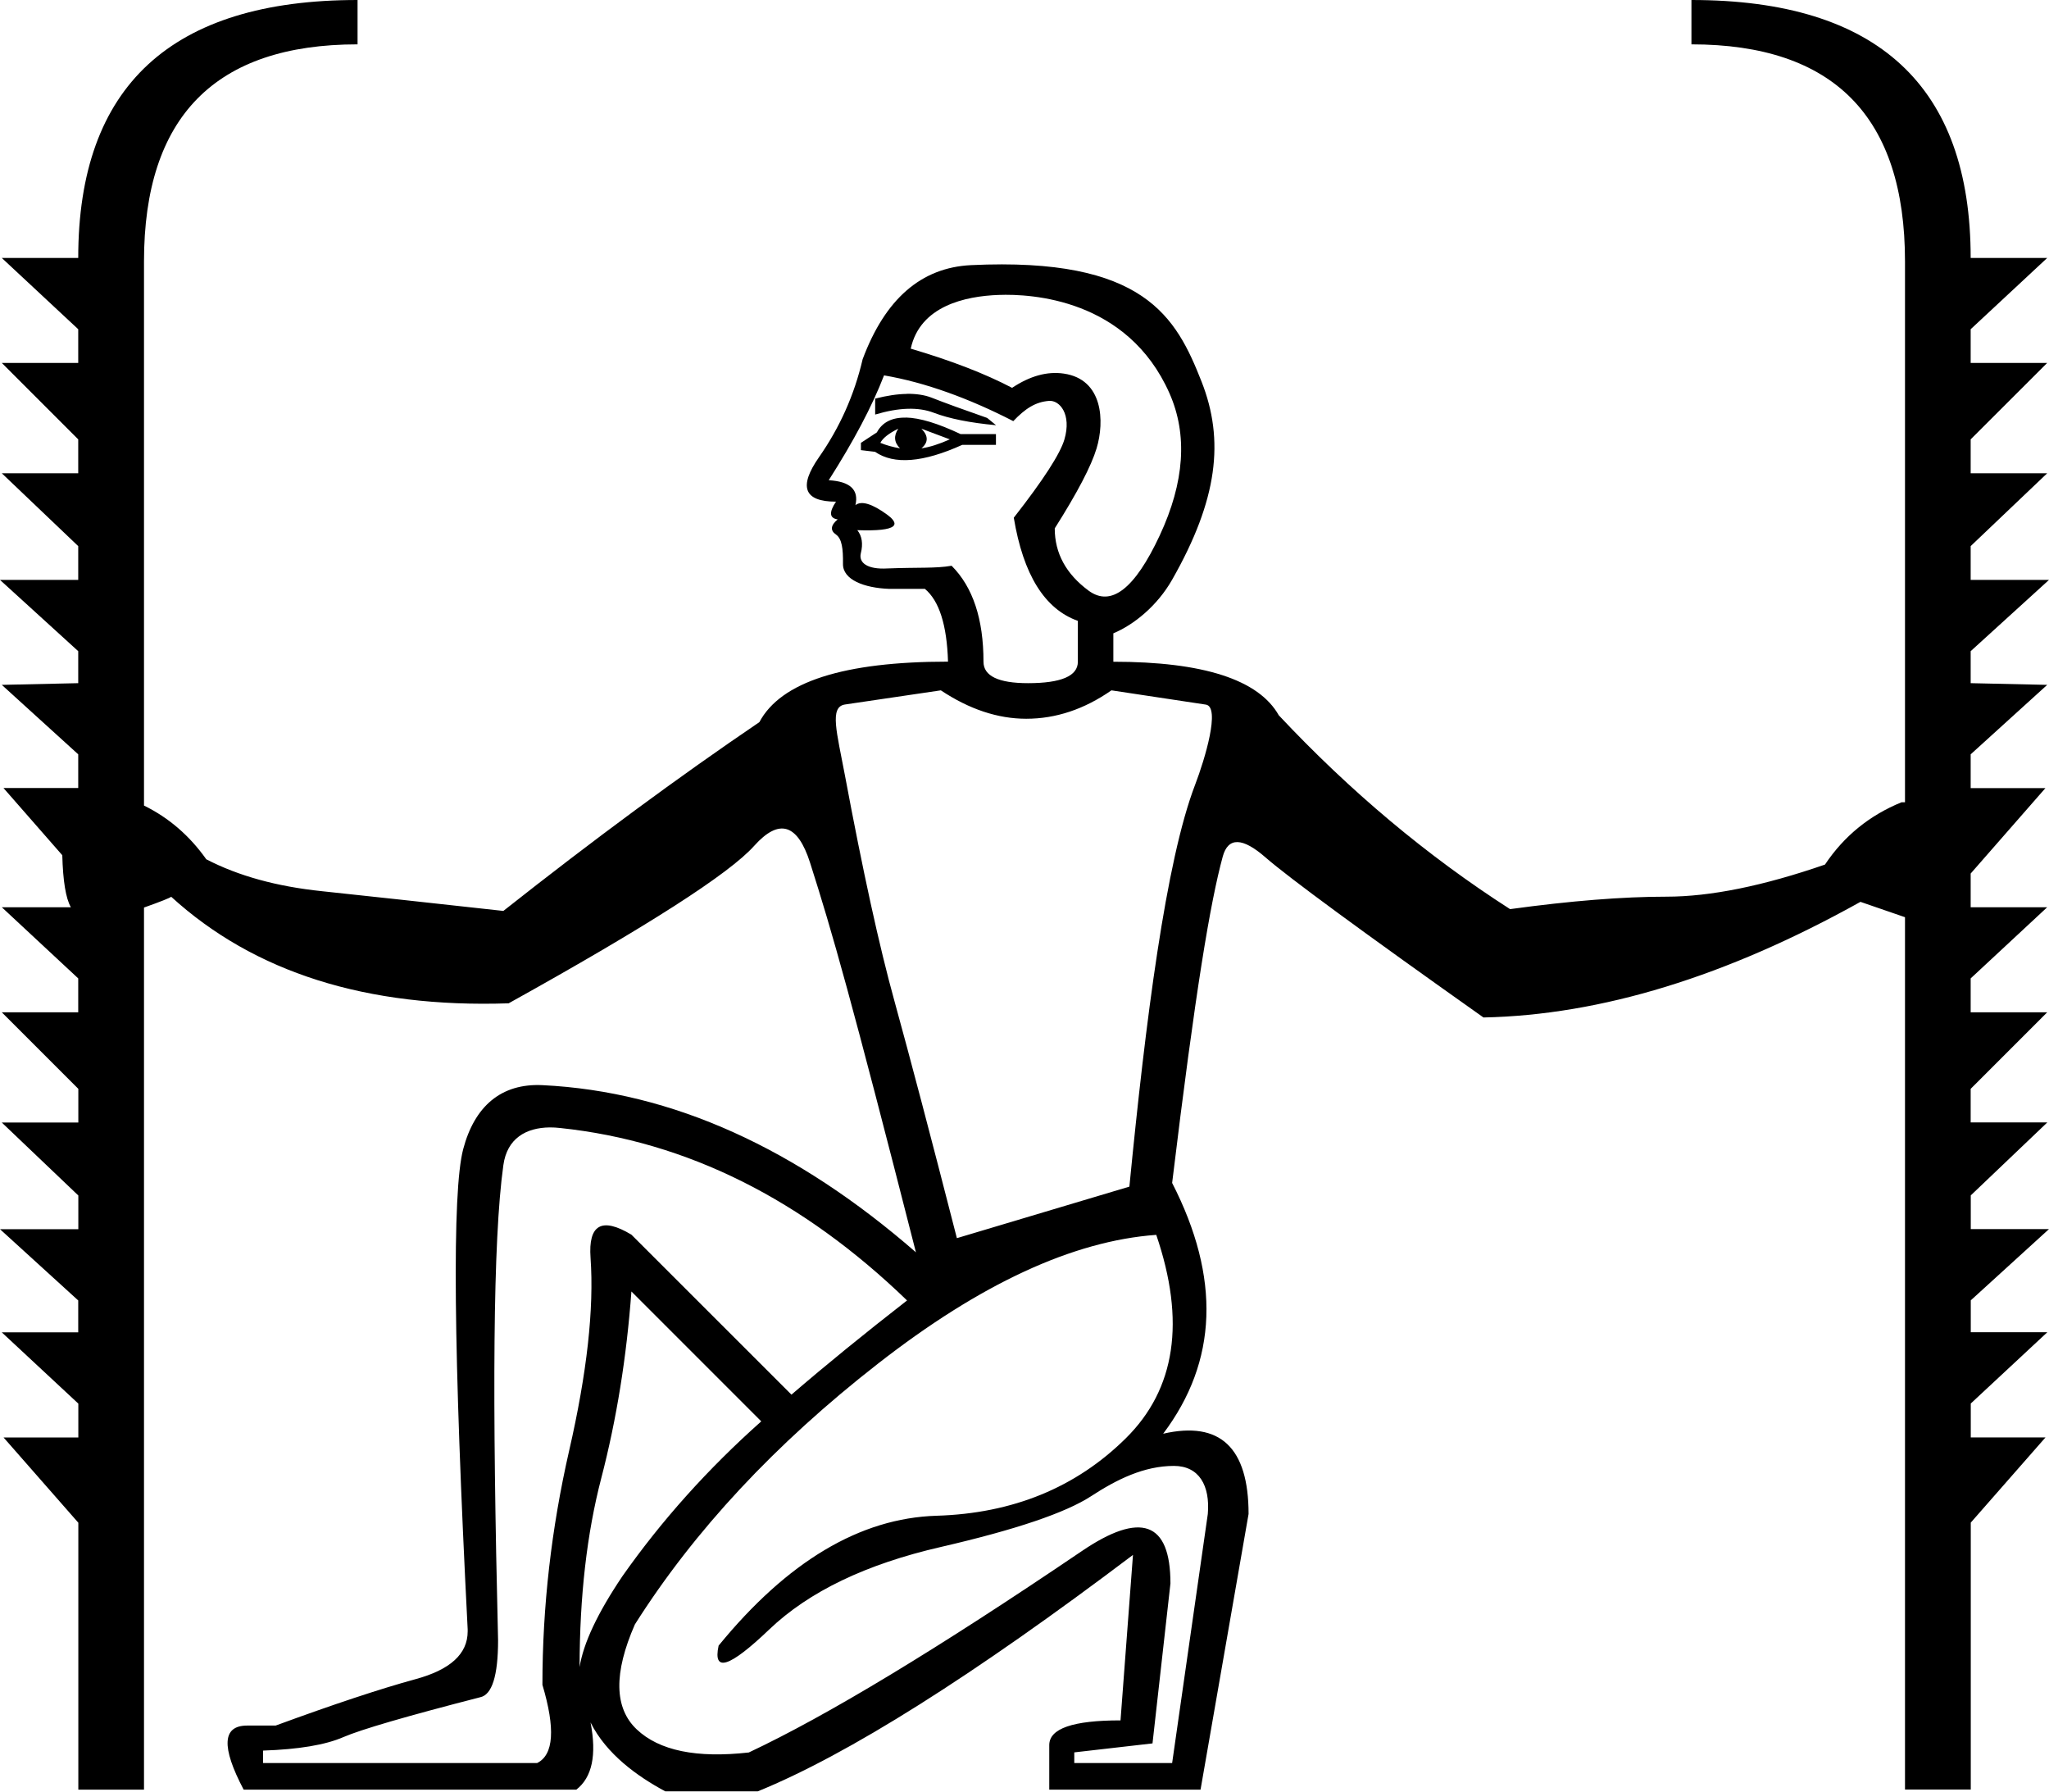
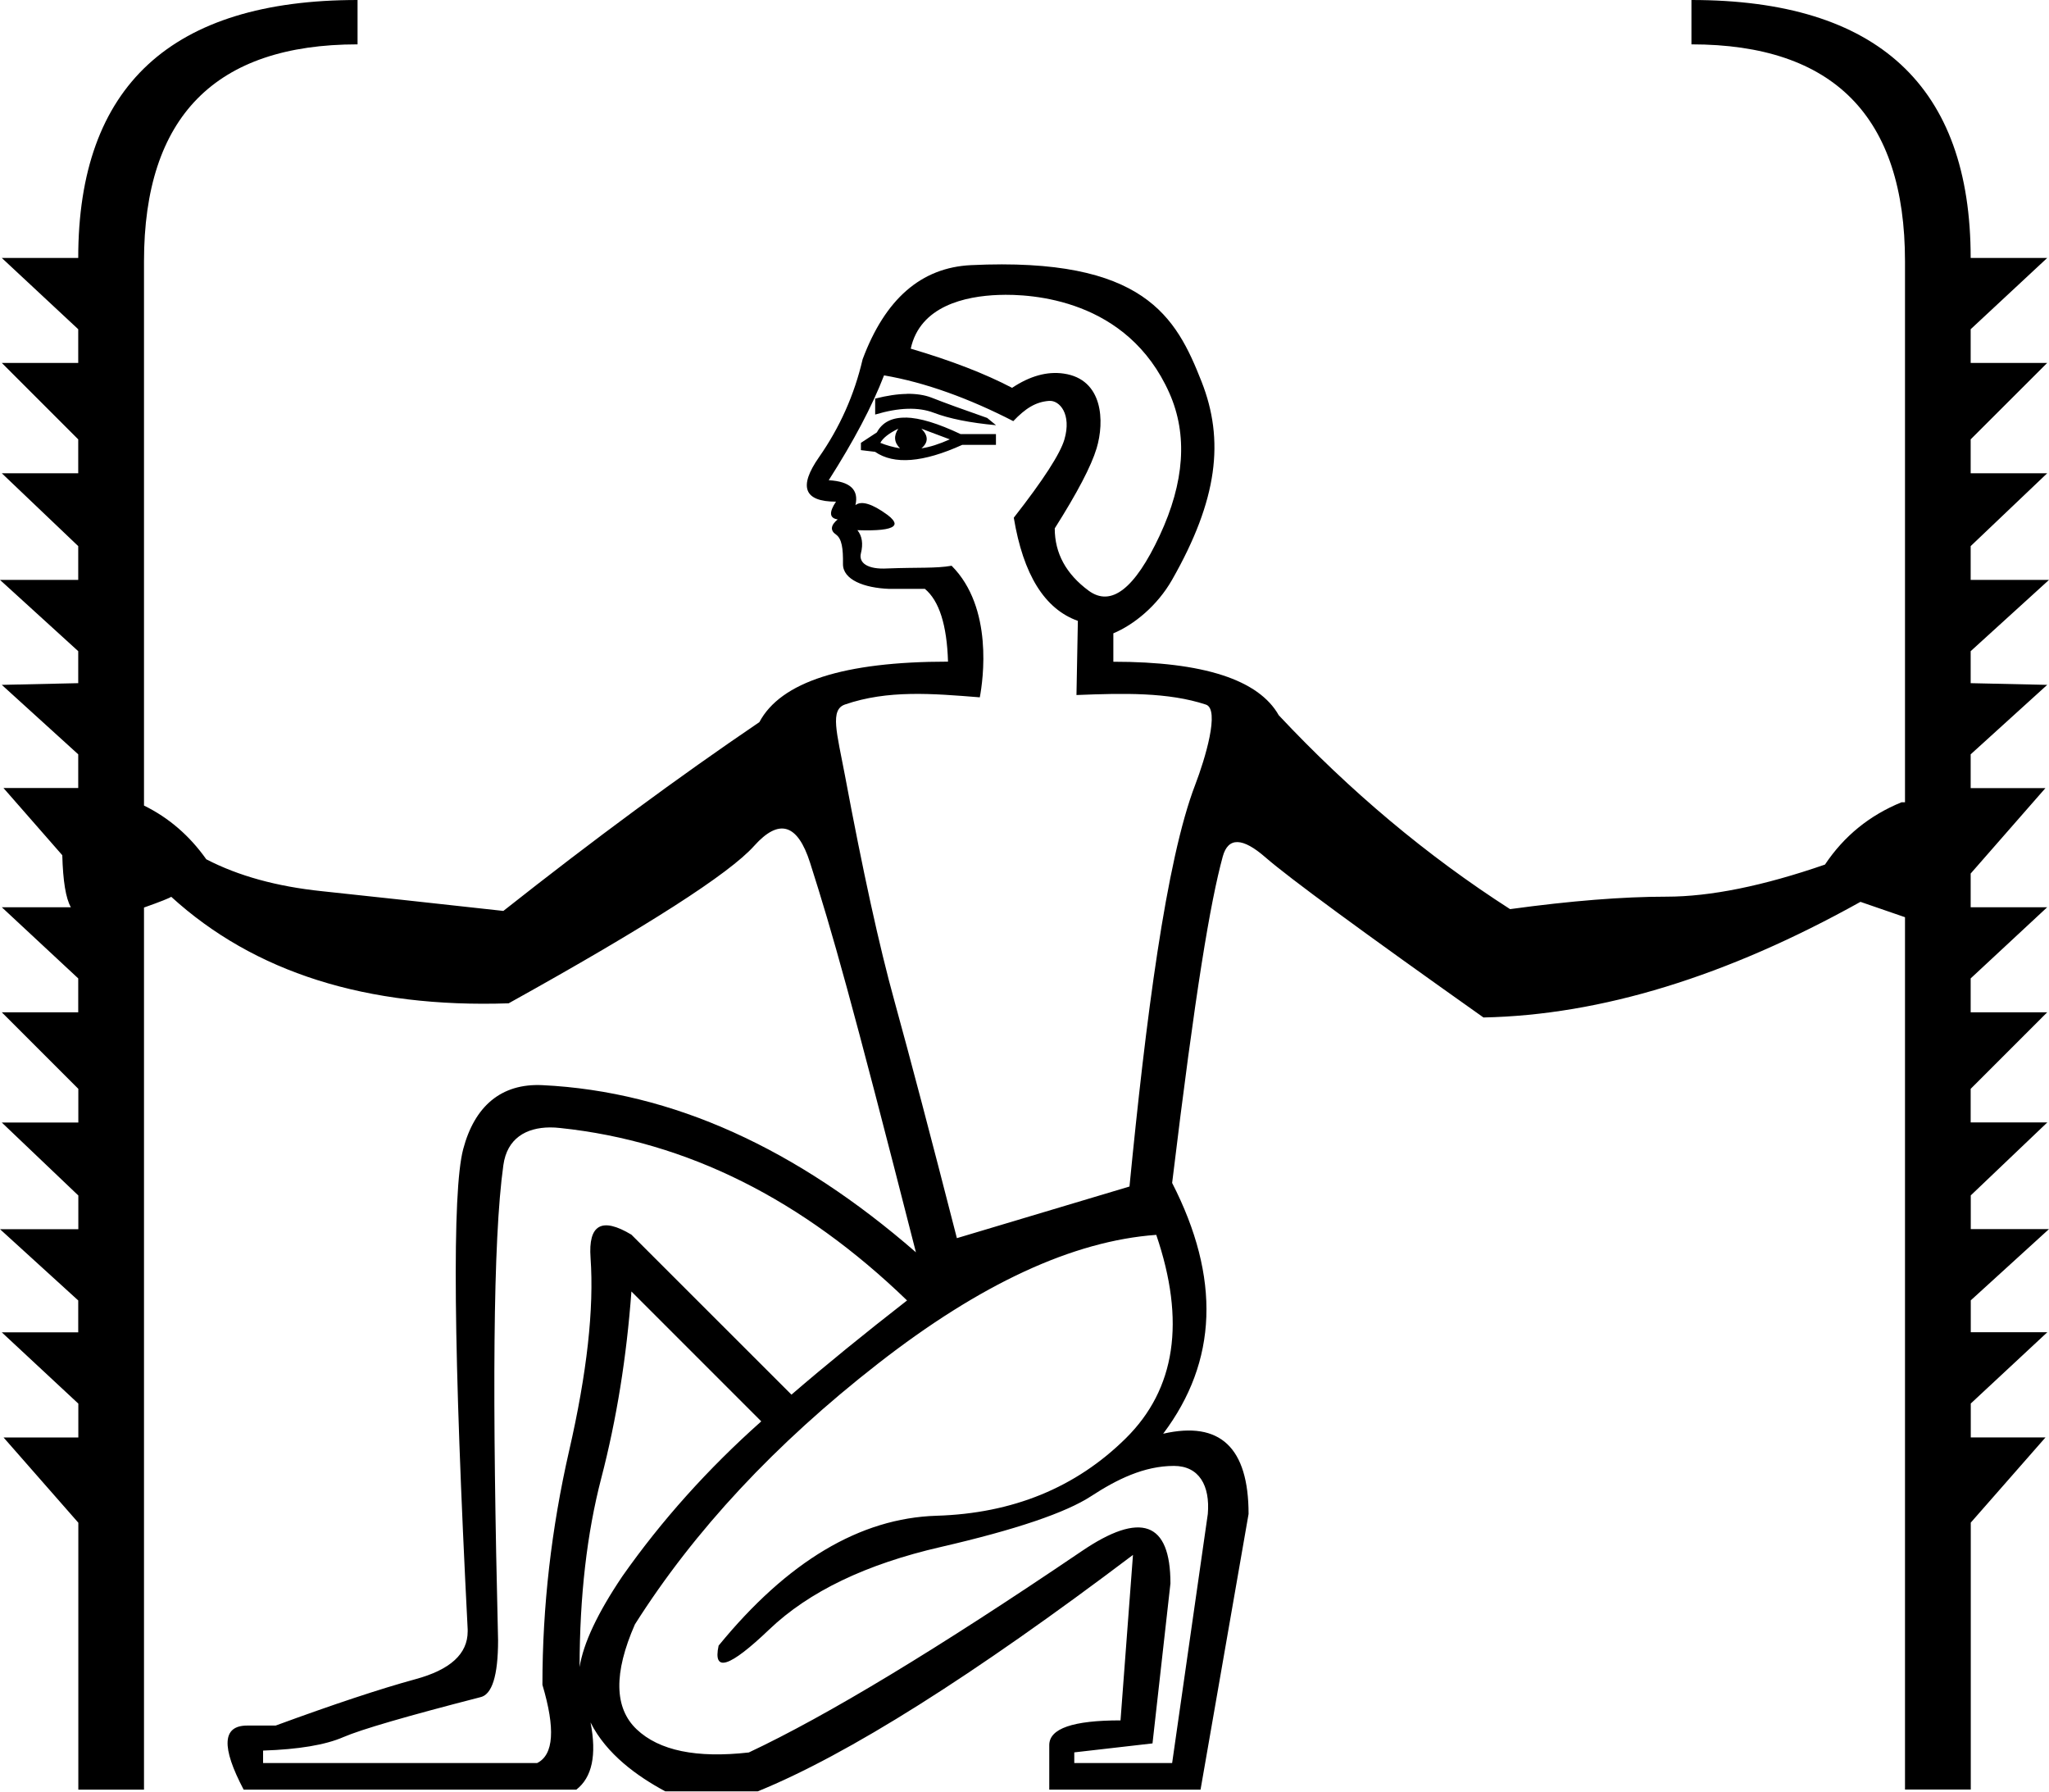
<svg xmlns="http://www.w3.org/2000/svg" width="20.561" height="17.973" version="1.1" id="svg1">
  <defs id="defs1" />
-   <path style="fill:#000000;stroke:none" d="M 3.588,0 C 1.72,0 0.785,0.863 0.785,2.588 H 0.018 L 0.785,3.303 V 3.641 H 0.018 L 0.785,4.408 V 4.748 H 0.018 L 0.785,5.479 V 5.818 H 0 L 0.785,6.533 V 6.854 L 0.018,6.871 0.785,7.568 V 7.906 h -0.75 L 0.625,8.58 C 0.632,8.839 0.66,9.012 0.711,9.102 H 0.018 L 0.785,9.816 V 10.156 H 0.018 l 0.768,0.768 v 0.338 H 0.018 l 0.768,0.732 v 0.338 H 0 l 0.785,0.715 v 0.32 H 0.018 l 0.768,0.715 v 0.34 h -0.75 l 0.75,0.855 v 2.678 H 1.445 V 9.105 c 0.17,-0.06 0.26,-0.097 0.271,-0.107 H 1.719 C 2.551,9.756 3.679,10.114 5.104,10.066 6.496,9.293 7.318,8.766 7.568,8.486 7.818,8.207 8.004,8.264 8.129,8.656 c 0.225,0.706 0.407,1.342 1.062,3.908 C 8.002,11.529 6.753,10.95 5.443,10.887 5.027,10.867 4.761,11.101 4.648,11.529 c -0.113,0.428 -0.098,2.034 0.045,4.818 v 0.02 c 0,0.226 -0.174,0.385 -0.525,0.48 C 3.817,16.943 3.349,17.098 2.766,17.312 H 2.48 c -0.25,0 -0.261,0.214 -0.035,0.643 h 3.338 c 0.159,-0.123 0.206,-0.348 0.143,-0.674 0.159,0.318 0.47,0.541 0.75,0.691 H 7.604 C 8.508,17.604 9.763,16.813 11.369,15.6 l -0.125,1.66 c -0.476,0 -0.715,0.081 -0.715,0.248 v 0.447 h 1.518 l 0.482,-2.766 c 0,-0.666 -0.286,-0.936 -0.857,-0.805 0.547,-0.726 0.578,-1.564 0.09,-2.516 0.235,-1.941 0.383,-2.816 0.508,-3.275 0.054,-0.196 0.198,-0.193 0.43,0.01 0.232,0.202 0.96,0.737 2.186,1.605 1.178,-0.024 2.439,-0.411 3.783,-1.16 l 0.447,0.154 v 8.752 h 0.66 v -2.678 l 0.75,-0.855 h -0.75 v -0.34 l 0.768,-0.715 h -0.768 v -0.32 l 0.785,-0.715 h -0.785 v -0.338 l 0.768,-0.732 H 19.775 V 10.924 L 20.543,10.156 H 19.775 V 9.816 L 20.543,9.102 H 19.775 V 8.764 l 0.75,-0.857 h -0.75 V 7.568 L 20.543,6.871 19.775,6.854 V 6.533 L 20.561,5.818 H 19.775 V 5.479 L 20.543,4.748 H 19.775 V 4.408 L 20.543,3.641 H 19.775 V 3.303 L 20.543,2.588 H 19.775 C 19.775,0.863 18.841,0 16.973,0 v 0.445 c 1.428,0 2.143,0.726 2.143,2.178 v 5.426 h -0.035 c -0.321,0.131 -0.577,0.339 -0.768,0.625 -0.619,0.214 -1.15,0.322 -1.59,0.322 -0.44,0 -0.963,0.042 -1.57,0.125 C 14.319,8.586 13.546,7.937 12.832,7.176 12.63,6.819 12.076,6.639 11.172,6.639 V 6.354 C 11.378,6.268 11.613,6.078 11.762,5.816 12.22,5.012 12.289,4.417 12.057,3.828 11.802,3.181 11.484,2.577 9.744,2.66 9.244,2.684 8.882,2.999 8.656,3.605 8.573,3.962 8.427,4.288 8.219,4.586 8.011,4.883 8.067,5.033 8.389,5.033 8.317,5.14 8.323,5.199 8.406,5.211 8.335,5.27 8.329,5.322 8.389,5.363 c 0.059,0.042 0.072,0.14 0.07,0.295 -0.002,0.158 0.212,0.241 0.465,0.25 H 9.281 c 0.143,0.119 0.221,0.362 0.232,0.73 -1.047,0 -1.678,0.203 -1.893,0.607 C 6.812,7.793 5.955,8.425 5.051,9.139 4.289,9.055 3.683,8.989 3.23,8.941 2.778,8.894 2.392,8.788 2.07,8.621 1.903,8.385 1.694,8.204 1.445,8.082 V 2.623 c 0,-1.452 0.715,-2.178 2.143,-2.178 z m 6.434,2.959 c 0.325,-0.012 1.292,0.037 1.713,0.986 0.184,0.416 0.152,0.892 -0.098,1.428 -0.25,0.535 -0.487,0.719 -0.713,0.553 -0.226,-0.167 -0.34,-0.375 -0.34,-0.625 0.226,-0.357 0.366,-0.624 0.42,-0.803 0.081,-0.269 0.067,-0.693 -0.33,-0.75 -0.167,-0.024 -0.339,0.024 -0.518,0.143 C 9.883,3.748 9.543,3.617 9.139,3.498 9.232,3.07 9.685,2.971 10.021,2.959 Z M 8.871,3.766 c 0.416,0.071 0.857,0.233 1.297,0.459 0.12,-0.126 0.223,-0.193 0.359,-0.203 0.106,-0.008 0.228,0.133 0.154,0.387 -0.042,0.143 -0.21,0.404 -0.508,0.785 0.095,0.571 0.309,0.916 0.643,1.035 v 0.41 c 0,0.143 -0.167,0.215 -0.5,0.215 -0.297,0 -0.447,-0.072 -0.447,-0.215 0,-0.428 -0.106,-0.749 -0.32,-0.963 -0.161,0.028 -0.333,0.015 -0.643,0.027 -0.202,0.012 -0.291,-0.057 -0.268,-0.152 0.024,-0.095 0.012,-0.173 -0.035,-0.232 0.201,0.007 0.32,-0.006 0.359,-0.039 9.557e-4,-9.427e-4 0.005,-0.005 0.006,-0.006 0.001,-0.002 0.005,-0.008 0.006,-0.01 6.623e-4,-0.002 0.002,-0.007 0.002,-0.01 C 8.976,5.231 8.952,5.2 8.906,5.166 8.752,5.053 8.643,5.021 8.584,5.068 8.62,4.914 8.531,4.83 8.316,4.818 8.566,4.426 8.752,4.075 8.871,3.766 Z m 0.229,0.186 c -0.094,0.001 -0.199,0.017 -0.318,0.047 v 0.16 c 0.238,-0.071 0.433,-0.077 0.588,-0.018 0.155,0.059 0.363,0.101 0.625,0.125 L 9.906,4.193 C 9.668,4.11 9.481,4.042 9.344,3.988 9.275,3.962 9.193,3.95 9.1,3.951 Z m -0.01,0.238 c -0.14,-0.003 -0.237,0.047 -0.291,0.148 L 8.639,4.443 V 4.516 L 8.781,4.533 c 0.19,0.131 0.482,0.108 0.875,-0.07 H 9.994 V 4.355 H 9.639 C 9.413,4.248 9.23,4.192 9.09,4.189 Z M 9.014,4.301 C 8.966,4.372 8.972,4.439 9.031,4.498 8.96,4.486 8.893,4.467 8.834,4.443 8.858,4.396 8.918,4.348 9.014,4.301 Z m 0.232,0 0.285,0.107 c -0.107,0.048 -0.202,0.078 -0.285,0.09 0.071,-0.059 0.071,-0.126 0,-0.197 z m 0.195,2.625 c 0.286,0.19 0.572,0.285 0.857,0.285 0.297,0 0.582,-0.095 0.855,-0.285 l 0.947,0.143 c 0.149,0.022 -0.009,0.547 -0.107,0.803 -0.294,0.765 -0.497,2.366 -0.66,4.033 L 9.602,12.422 C 9.34,11.399 9.131,10.608 8.977,10.049 8.822,9.49 8.657,8.733 8.479,7.781 c -0.081,-0.433 -0.159,-0.689 0,-0.713 z M 5.518,11.311 c 0.034,-3.35e-4 0.068,0.002 0.104,0.006 1.274,0.134 2.433,0.719 3.48,1.73 -0.428,0.333 -0.815,0.648 -1.16,0.945 L 6.336,12.387 C 6.038,12.208 5.902,12.286 5.926,12.619 c 0.036,0.512 -0.036,1.156 -0.215,1.936 -0.178,0.779 -0.268,1.562 -0.268,2.348 0.131,0.44 0.114,0.702 -0.053,0.785 h -2.75 v -0.125 c 0.357,-0.012 0.626,-0.057 0.805,-0.135 0.178,-0.077 0.635,-0.21 1.373,-0.4 0.119,-0.024 0.18,-0.215 0.18,-0.572 -0.059,-2.415 -0.053,-4.006 0.053,-4.766 0.037,-0.27 0.229,-0.377 0.467,-0.379 z m 6.084,1.076 c 0.297,0.869 0.195,1.549 -0.305,2.043 -0.5,0.494 -1.133,0.754 -1.9,0.777 -0.767,0.024 -1.495,0.458 -2.186,1.303 -0.059,0.274 0.109,0.219 0.508,-0.162 0.399,-0.381 0.973,-0.656 1.723,-0.828 0.75,-0.173 1.252,-0.343 1.508,-0.51 0.256,-0.167 0.53,-0.303 0.83,-0.303 0.252,0 0.364,0.197 0.34,0.482 L 11.762,17.688 h -0.982 v -0.107 l 0.785,-0.09 0.18,-1.605 c 0,-0.619 -0.298,-0.727 -0.893,-0.322 -1.44,0.976 -2.553,1.649 -3.338,2.018 -0.524,0.059 -0.899,-0.018 -1.125,-0.232 -0.226,-0.214 -0.232,-0.565 -0.018,-1.053 0.595,-0.94 1.408,-1.812 2.438,-2.615 1.029,-0.803 1.96,-1.233 2.793,-1.293 z m -5.266,0.57 1.303,1.303 c -0.535,0.476 -1,0.994 -1.393,1.553 -0.249,0.369 -0.392,0.673 -0.43,0.912 6.511e-4,-0.713 0.074,-1.343 0.217,-1.893 0.155,-0.595 0.255,-1.221 0.303,-1.875 z" id="path1" />
+   <path style="fill:#000000;stroke:none" d="M 3.588,0 C 1.72,0 0.785,0.863 0.785,2.588 H 0.018 L 0.785,3.303 V 3.641 H 0.018 L 0.785,4.408 V 4.748 H 0.018 L 0.785,5.479 V 5.818 H 0 L 0.785,6.533 V 6.854 L 0.018,6.871 0.785,7.568 V 7.906 h -0.75 L 0.625,8.58 C 0.632,8.839 0.66,9.012 0.711,9.102 H 0.018 L 0.785,9.816 V 10.156 H 0.018 l 0.768,0.768 v 0.338 H 0.018 l 0.768,0.732 v 0.338 H 0 l 0.785,0.715 v 0.32 H 0.018 l 0.768,0.715 v 0.34 h -0.75 l 0.75,0.855 v 2.678 H 1.445 V 9.105 c 0.17,-0.06 0.26,-0.097 0.271,-0.107 H 1.719 C 2.551,9.756 3.679,10.114 5.104,10.066 6.496,9.293 7.318,8.766 7.568,8.486 7.818,8.207 8.004,8.264 8.129,8.656 c 0.225,0.706 0.407,1.342 1.062,3.908 C 8.002,11.529 6.753,10.95 5.443,10.887 5.027,10.867 4.761,11.101 4.648,11.529 c -0.113,0.428 -0.098,2.034 0.045,4.818 v 0.02 c 0,0.226 -0.174,0.385 -0.525,0.48 C 3.817,16.943 3.349,17.098 2.766,17.312 H 2.48 c -0.25,0 -0.261,0.214 -0.035,0.643 h 3.338 c 0.159,-0.123 0.206,-0.348 0.143,-0.674 0.159,0.318 0.47,0.541 0.75,0.691 H 7.604 C 8.508,17.604 9.763,16.813 11.369,15.6 l -0.125,1.66 c -0.476,0 -0.715,0.081 -0.715,0.248 v 0.447 h 1.518 l 0.482,-2.766 c 0,-0.666 -0.286,-0.936 -0.857,-0.805 0.547,-0.726 0.578,-1.564 0.09,-2.516 0.235,-1.941 0.383,-2.816 0.508,-3.275 0.054,-0.196 0.198,-0.193 0.43,0.01 0.232,0.202 0.96,0.737 2.186,1.605 1.178,-0.024 2.439,-0.411 3.783,-1.16 l 0.447,0.154 v 8.752 h 0.66 v -2.678 l 0.75,-0.855 h -0.75 v -0.34 l 0.768,-0.715 h -0.768 v -0.32 l 0.785,-0.715 h -0.785 v -0.338 l 0.768,-0.732 H 19.775 V 10.924 L 20.543,10.156 H 19.775 V 9.816 L 20.543,9.102 H 19.775 V 8.764 l 0.75,-0.857 h -0.75 V 7.568 L 20.543,6.871 19.775,6.854 V 6.533 L 20.561,5.818 H 19.775 V 5.479 L 20.543,4.748 H 19.775 V 4.408 L 20.543,3.641 H 19.775 V 3.303 L 20.543,2.588 H 19.775 C 19.775,0.863 18.841,0 16.973,0 v 0.445 c 1.428,0 2.143,0.726 2.143,2.178 v 5.426 h -0.035 c -0.321,0.131 -0.577,0.339 -0.768,0.625 -0.619,0.214 -1.15,0.322 -1.59,0.322 -0.44,0 -0.963,0.042 -1.57,0.125 C 14.319,8.586 13.546,7.937 12.832,7.176 12.63,6.819 12.076,6.639 11.172,6.639 V 6.354 C 11.378,6.268 11.613,6.078 11.762,5.816 12.22,5.012 12.289,4.417 12.057,3.828 11.802,3.181 11.484,2.577 9.744,2.66 9.244,2.684 8.882,2.999 8.656,3.605 8.573,3.962 8.427,4.288 8.219,4.586 8.011,4.883 8.067,5.033 8.389,5.033 8.317,5.14 8.323,5.199 8.406,5.211 8.335,5.27 8.329,5.322 8.389,5.363 c 0.059,0.042 0.072,0.14 0.07,0.295 -0.002,0.158 0.212,0.241 0.465,0.25 H 9.281 c 0.143,0.119 0.221,0.362 0.232,0.73 -1.047,0 -1.678,0.203 -1.893,0.607 C 6.812,7.793 5.955,8.425 5.051,9.139 4.289,9.055 3.683,8.989 3.23,8.941 2.778,8.894 2.392,8.788 2.07,8.621 1.903,8.385 1.694,8.204 1.445,8.082 V 2.623 c 0,-1.452 0.715,-2.178 2.143,-2.178 z m 6.434,2.959 c 0.325,-0.012 1.292,0.037 1.713,0.986 0.184,0.416 0.152,0.892 -0.098,1.428 -0.25,0.535 -0.487,0.719 -0.713,0.553 -0.226,-0.167 -0.34,-0.375 -0.34,-0.625 0.226,-0.357 0.366,-0.624 0.42,-0.803 0.081,-0.269 0.067,-0.693 -0.33,-0.75 -0.167,-0.024 -0.339,0.024 -0.518,0.143 C 9.883,3.748 9.543,3.617 9.139,3.498 9.232,3.07 9.685,2.971 10.021,2.959 Z M 8.871,3.766 c 0.416,0.071 0.857,0.233 1.297,0.459 0.12,-0.126 0.223,-0.193 0.359,-0.203 0.106,-0.008 0.228,0.133 0.154,0.387 -0.042,0.143 -0.21,0.404 -0.508,0.785 0.095,0.571 0.309,0.916 0.643,1.035 l -0.014,0.744 c 0.472,-0.019 0.921,-0.029 1.299,0.096 0.143,0.047 -0.009,0.547 -0.107,0.803 C 11.7,8.636 11.497,10.237 11.334,11.904 L 9.602,12.422 C 9.34,11.399 9.131,10.608 8.977,10.049 8.822,9.49 8.657,8.733 8.479,7.781 8.397,7.348 8.326,7.121 8.479,7.068 8.909,6.92 9.355,6.958 9.832,6.996 9.865,6.821 9.969,6.096 9.549,5.676 9.388,5.704 9.216,5.691 8.906,5.703 8.704,5.715 8.615,5.646 8.639,5.551 c 0.024,-0.095 0.012,-0.173 -0.035,-0.232 0.201,0.007 0.32,-0.006 0.359,-0.039 9.557e-4,-9.427e-4 0.005,-0.005 0.006,-0.006 0.001,-0.002 0.005,-0.008 0.006,-0.01 6.623e-4,-0.002 0.002,-0.007 0.002,-0.01 C 8.976,5.231 8.952,5.2 8.906,5.166 8.752,5.053 8.643,5.021 8.584,5.068 8.62,4.914 8.531,4.83 8.316,4.818 8.566,4.426 8.752,4.075 8.871,3.766 Z m 0.229,0.186 c -0.094,0.001 -0.199,0.017 -0.318,0.047 v 0.16 c 0.238,-0.071 0.433,-0.077 0.588,-0.018 0.155,0.059 0.363,0.101 0.625,0.125 L 9.906,4.193 C 9.668,4.11 9.481,4.042 9.344,3.988 9.275,3.962 9.193,3.95 9.1,3.951 Z m -0.01,0.238 c -0.14,-0.003 -0.237,0.047 -0.291,0.148 L 8.639,4.443 V 4.516 L 8.781,4.533 c 0.19,0.131 0.482,0.108 0.875,-0.07 H 9.994 V 4.355 H 9.639 C 9.413,4.248 9.23,4.192 9.09,4.189 Z M 9.014,4.301 C 8.966,4.372 8.972,4.439 9.031,4.498 8.96,4.486 8.893,4.467 8.834,4.443 8.858,4.396 8.918,4.348 9.014,4.301 Z m 0.232,0 0.285,0.107 c -0.107,0.048 -0.202,0.078 -0.285,0.09 0.071,-0.059 0.071,-0.126 0,-0.197 z M 5.518,11.311 c 0.034,-3.35e-4 0.068,0.002 0.104,0.006 1.274,0.134 2.433,0.719 3.48,1.73 -0.428,0.333 -0.815,0.648 -1.16,0.945 L 6.336,12.387 C 6.038,12.208 5.902,12.286 5.926,12.619 c 0.036,0.512 -0.036,1.156 -0.215,1.936 -0.178,0.779 -0.268,1.562 -0.268,2.348 0.131,0.44 0.114,0.702 -0.053,0.785 h -2.75 v -0.125 c 0.357,-0.012 0.626,-0.057 0.805,-0.135 0.178,-0.077 0.635,-0.21 1.373,-0.4 0.119,-0.024 0.18,-0.215 0.18,-0.572 -0.059,-2.415 -0.053,-4.006 0.053,-4.766 0.037,-0.27 0.229,-0.377 0.467,-0.379 z m 6.084,1.076 c 0.297,0.869 0.195,1.549 -0.305,2.043 -0.5,0.494 -1.133,0.754 -1.9,0.777 -0.767,0.024 -1.495,0.458 -2.186,1.303 -0.059,0.274 0.109,0.219 0.508,-0.162 0.399,-0.381 0.973,-0.656 1.723,-0.828 0.75,-0.173 1.252,-0.343 1.508,-0.51 0.256,-0.167 0.53,-0.303 0.83,-0.303 0.252,0 0.364,0.197 0.34,0.482 L 11.762,17.688 h -0.982 v -0.107 l 0.785,-0.09 0.18,-1.605 c 0,-0.619 -0.298,-0.727 -0.893,-0.322 -1.44,0.976 -2.553,1.649 -3.338,2.018 -0.524,0.059 -0.899,-0.018 -1.125,-0.232 -0.226,-0.214 -0.232,-0.565 -0.018,-1.053 0.595,-0.94 1.408,-1.812 2.438,-2.615 1.029,-0.803 1.96,-1.233 2.793,-1.293 z m -5.266,0.57 1.303,1.303 c -0.535,0.476 -1,0.994 -1.393,1.553 -0.249,0.369 -0.392,0.673 -0.43,0.912 6.511e-4,-0.713 0.074,-1.343 0.217,-1.893 0.155,-0.595 0.255,-1.221 0.303,-1.875 z" id="path1" />
</svg>
